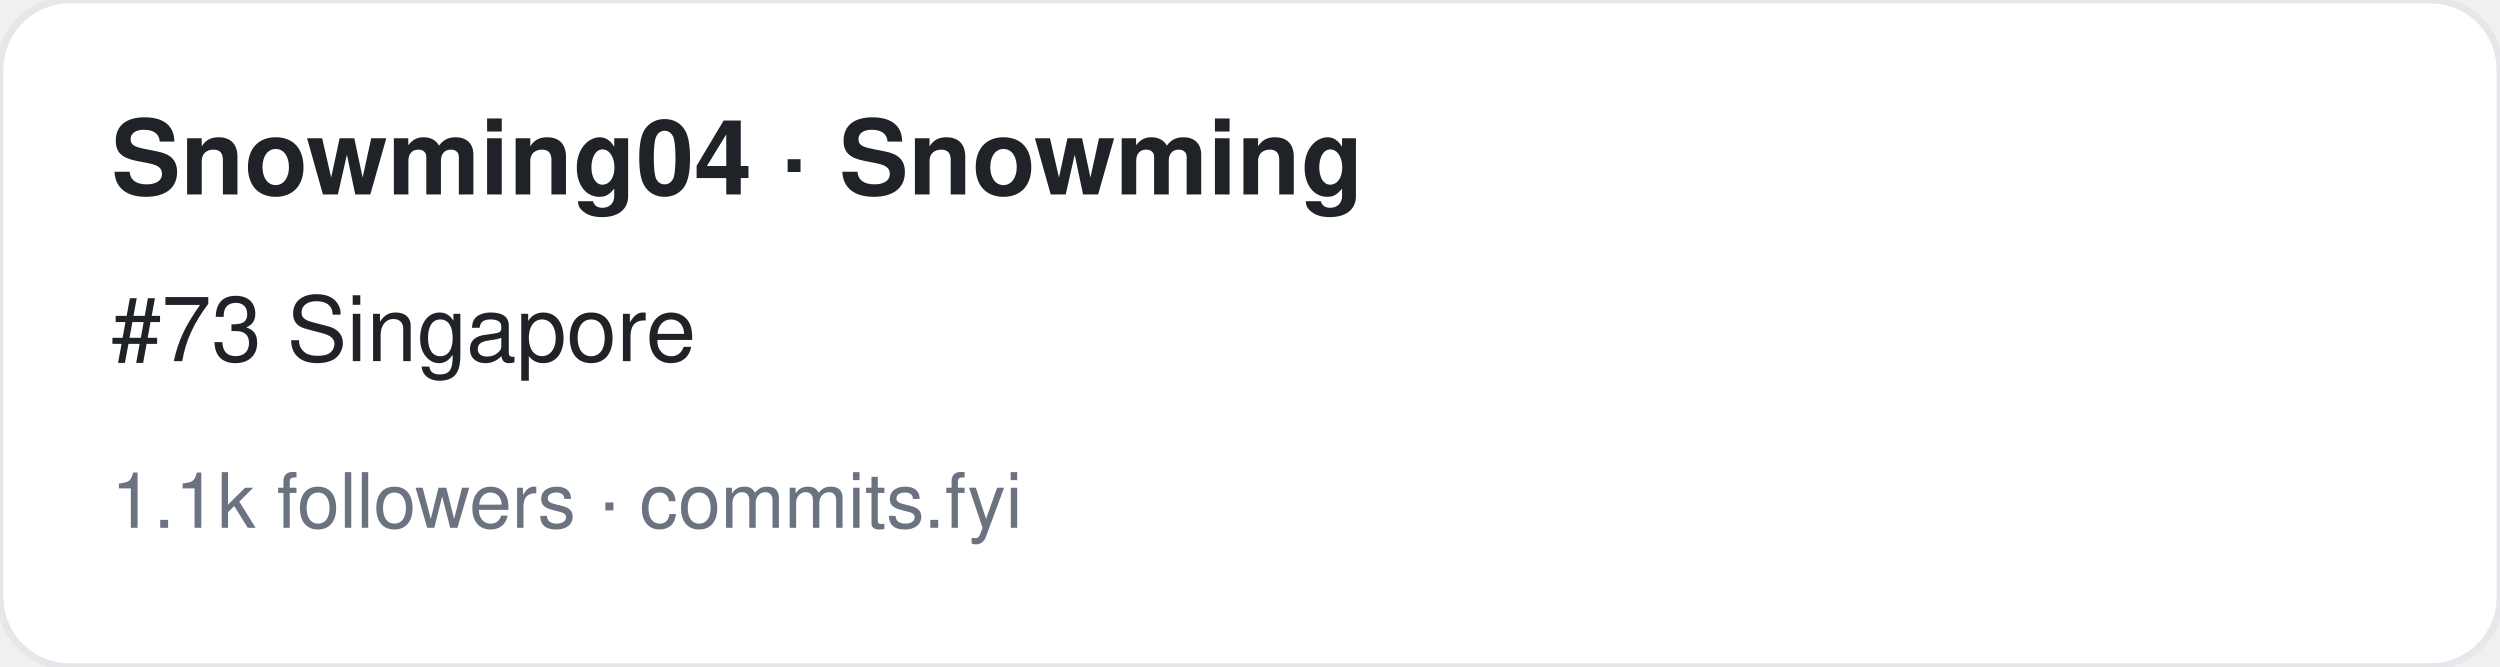
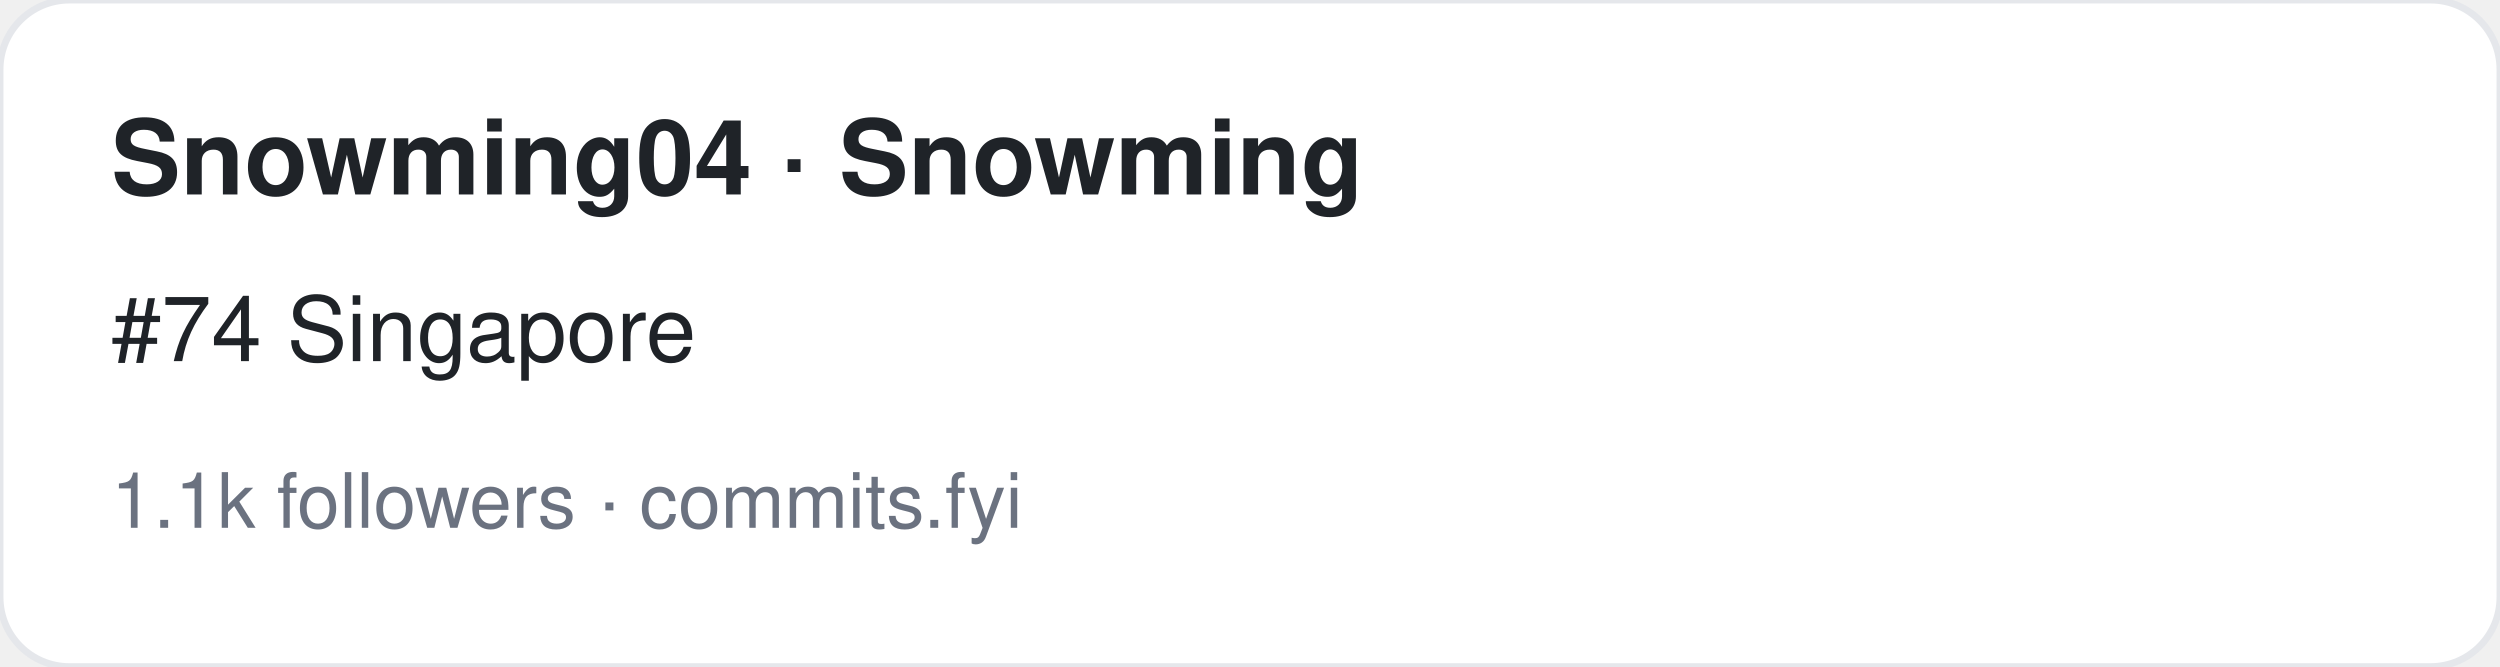
<svg xmlns="http://www.w3.org/2000/svg" width="360" height="96" viewBox="0 0 360 96" font-family="-apple-system,BlinkMacSystemFont,Segoe UI,Helvetica,Arial,sans-serif">
  <rect width="360" height="96" rx="10" fill="#ffffff" stroke="#e5e7eb" />
  <text x="16" y="28" font-size="15" font-weight="700" fill="#1f2328">Snowming04 · Snowming</text>
-   <text x="16" y="52" font-size="13" fill="#1f2328">#73 Singapore</text>
+   <text x="16" y="52" font-size="13" fill="#1f2328">#74 Singapore</text>
  <text x="16" y="76" font-size="11" fill="#6b7280">1.1k followers · commits.fyi</text>
</svg>
